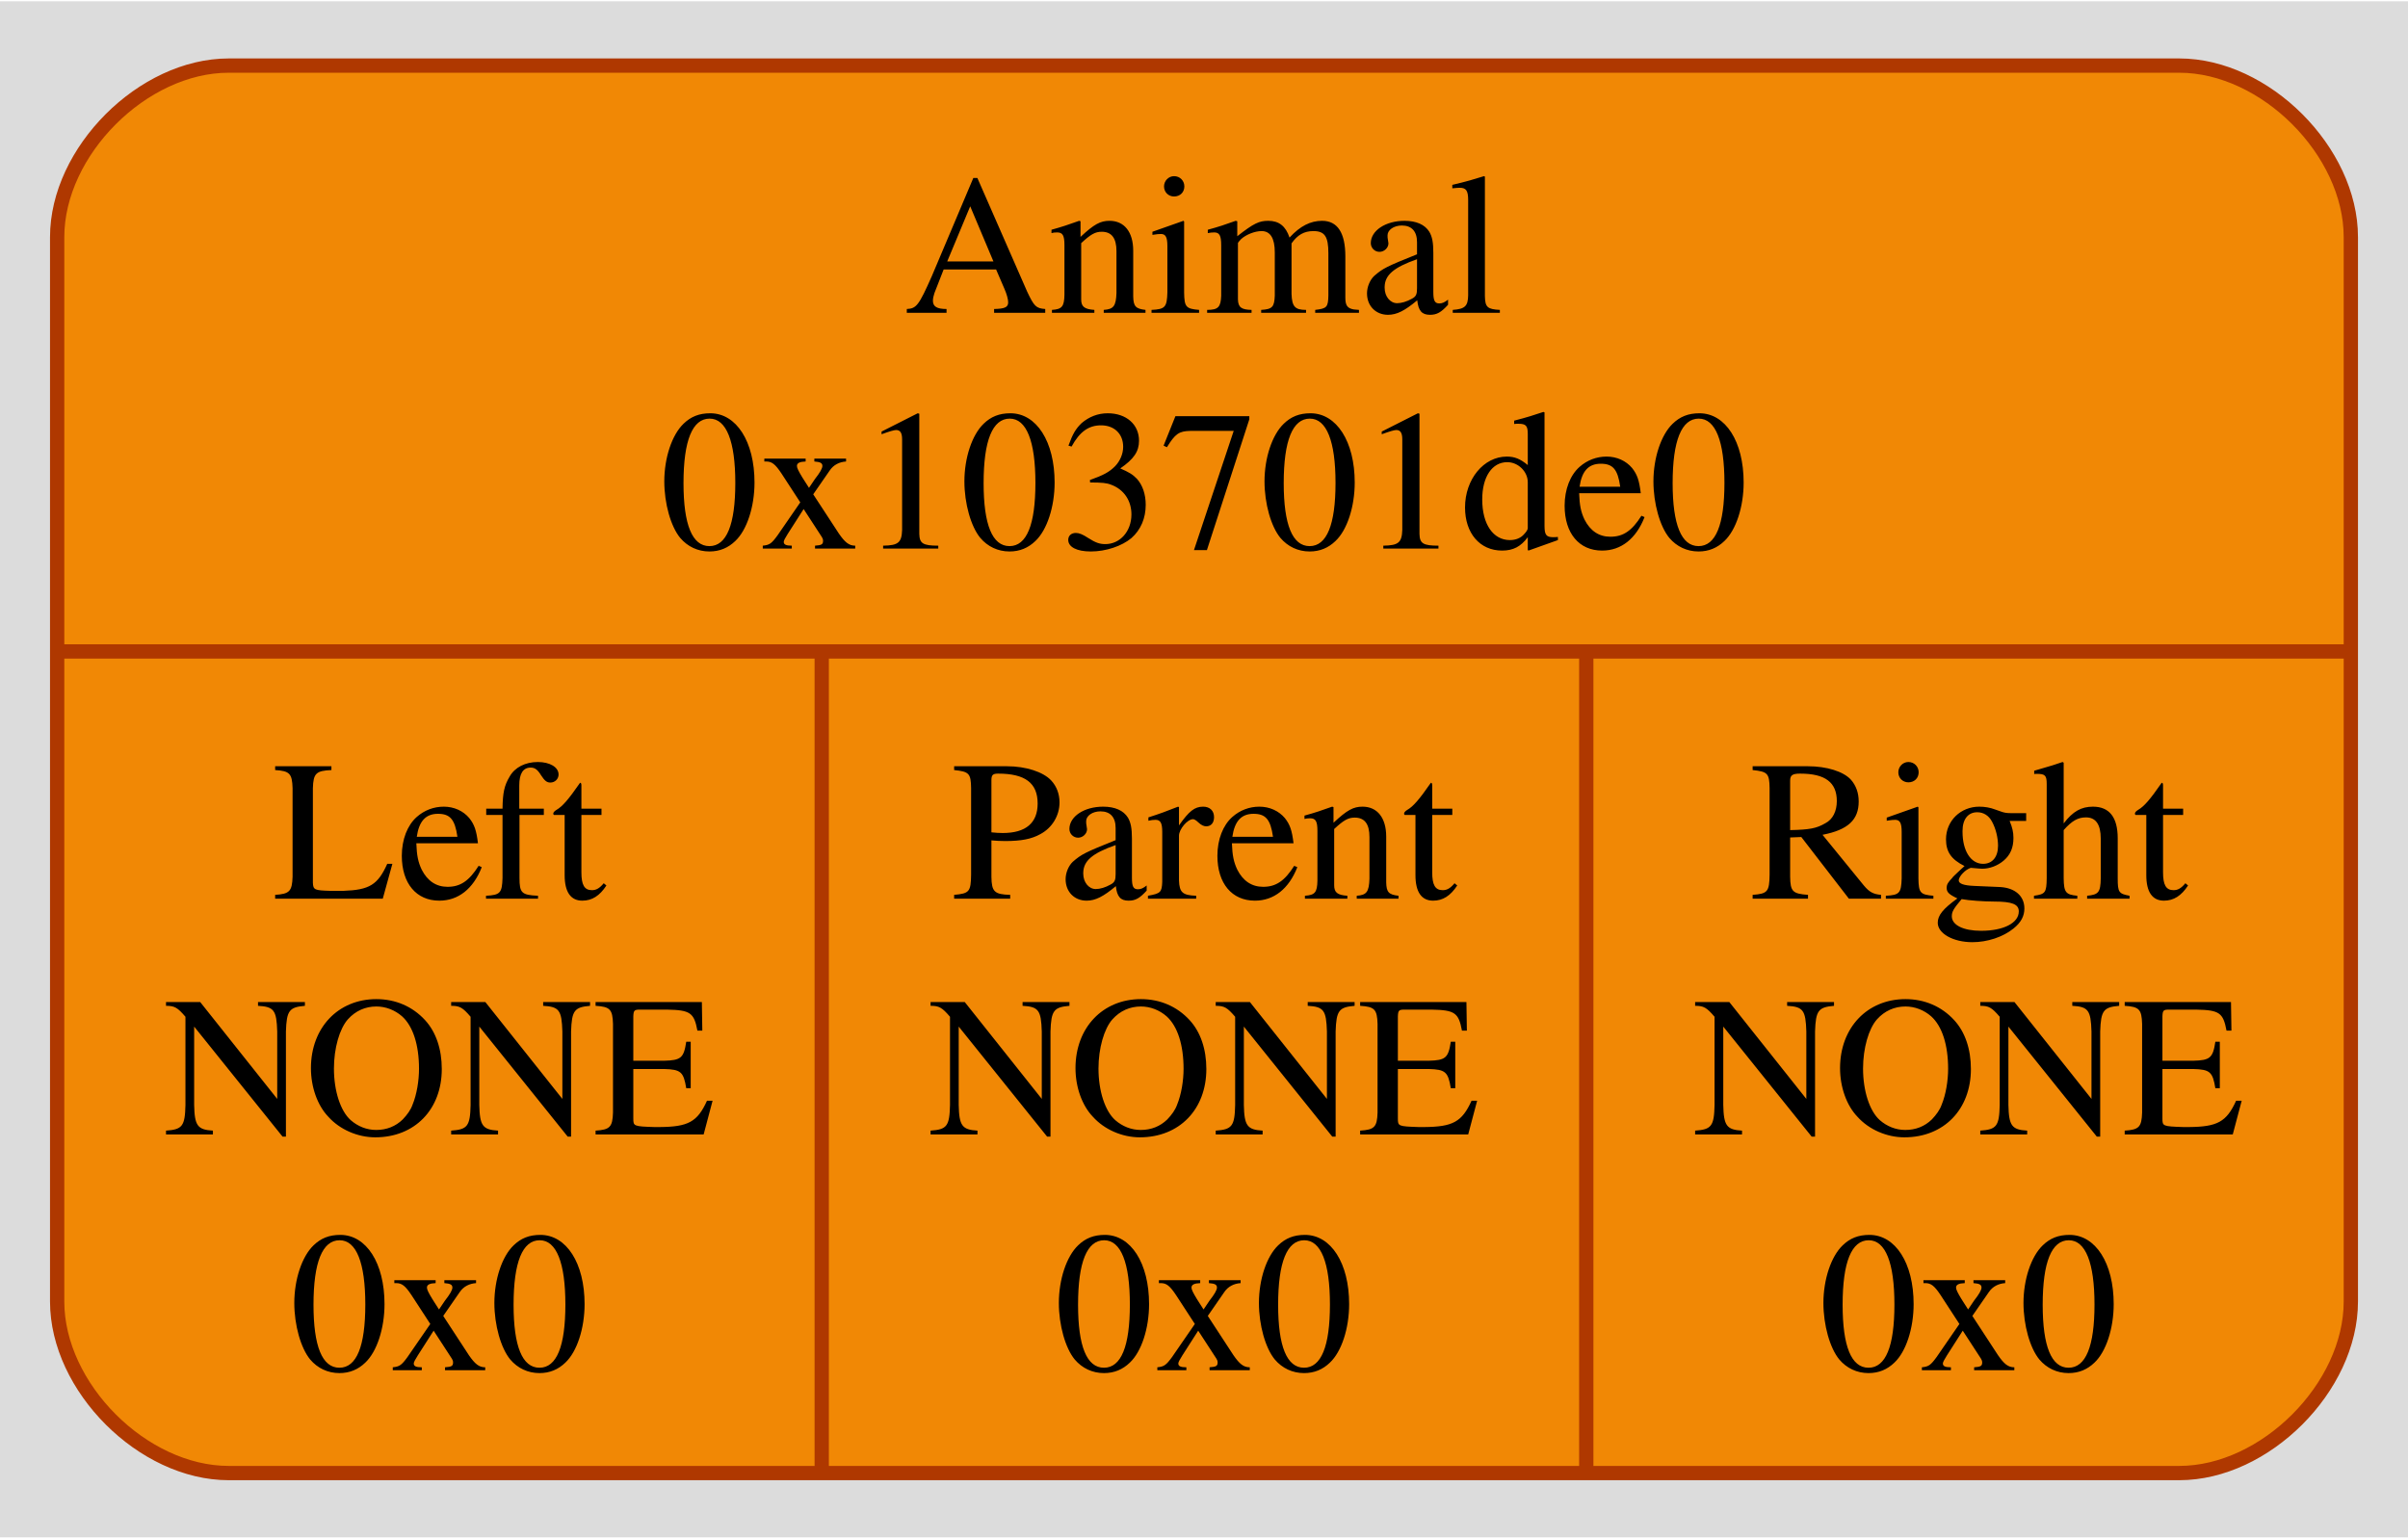
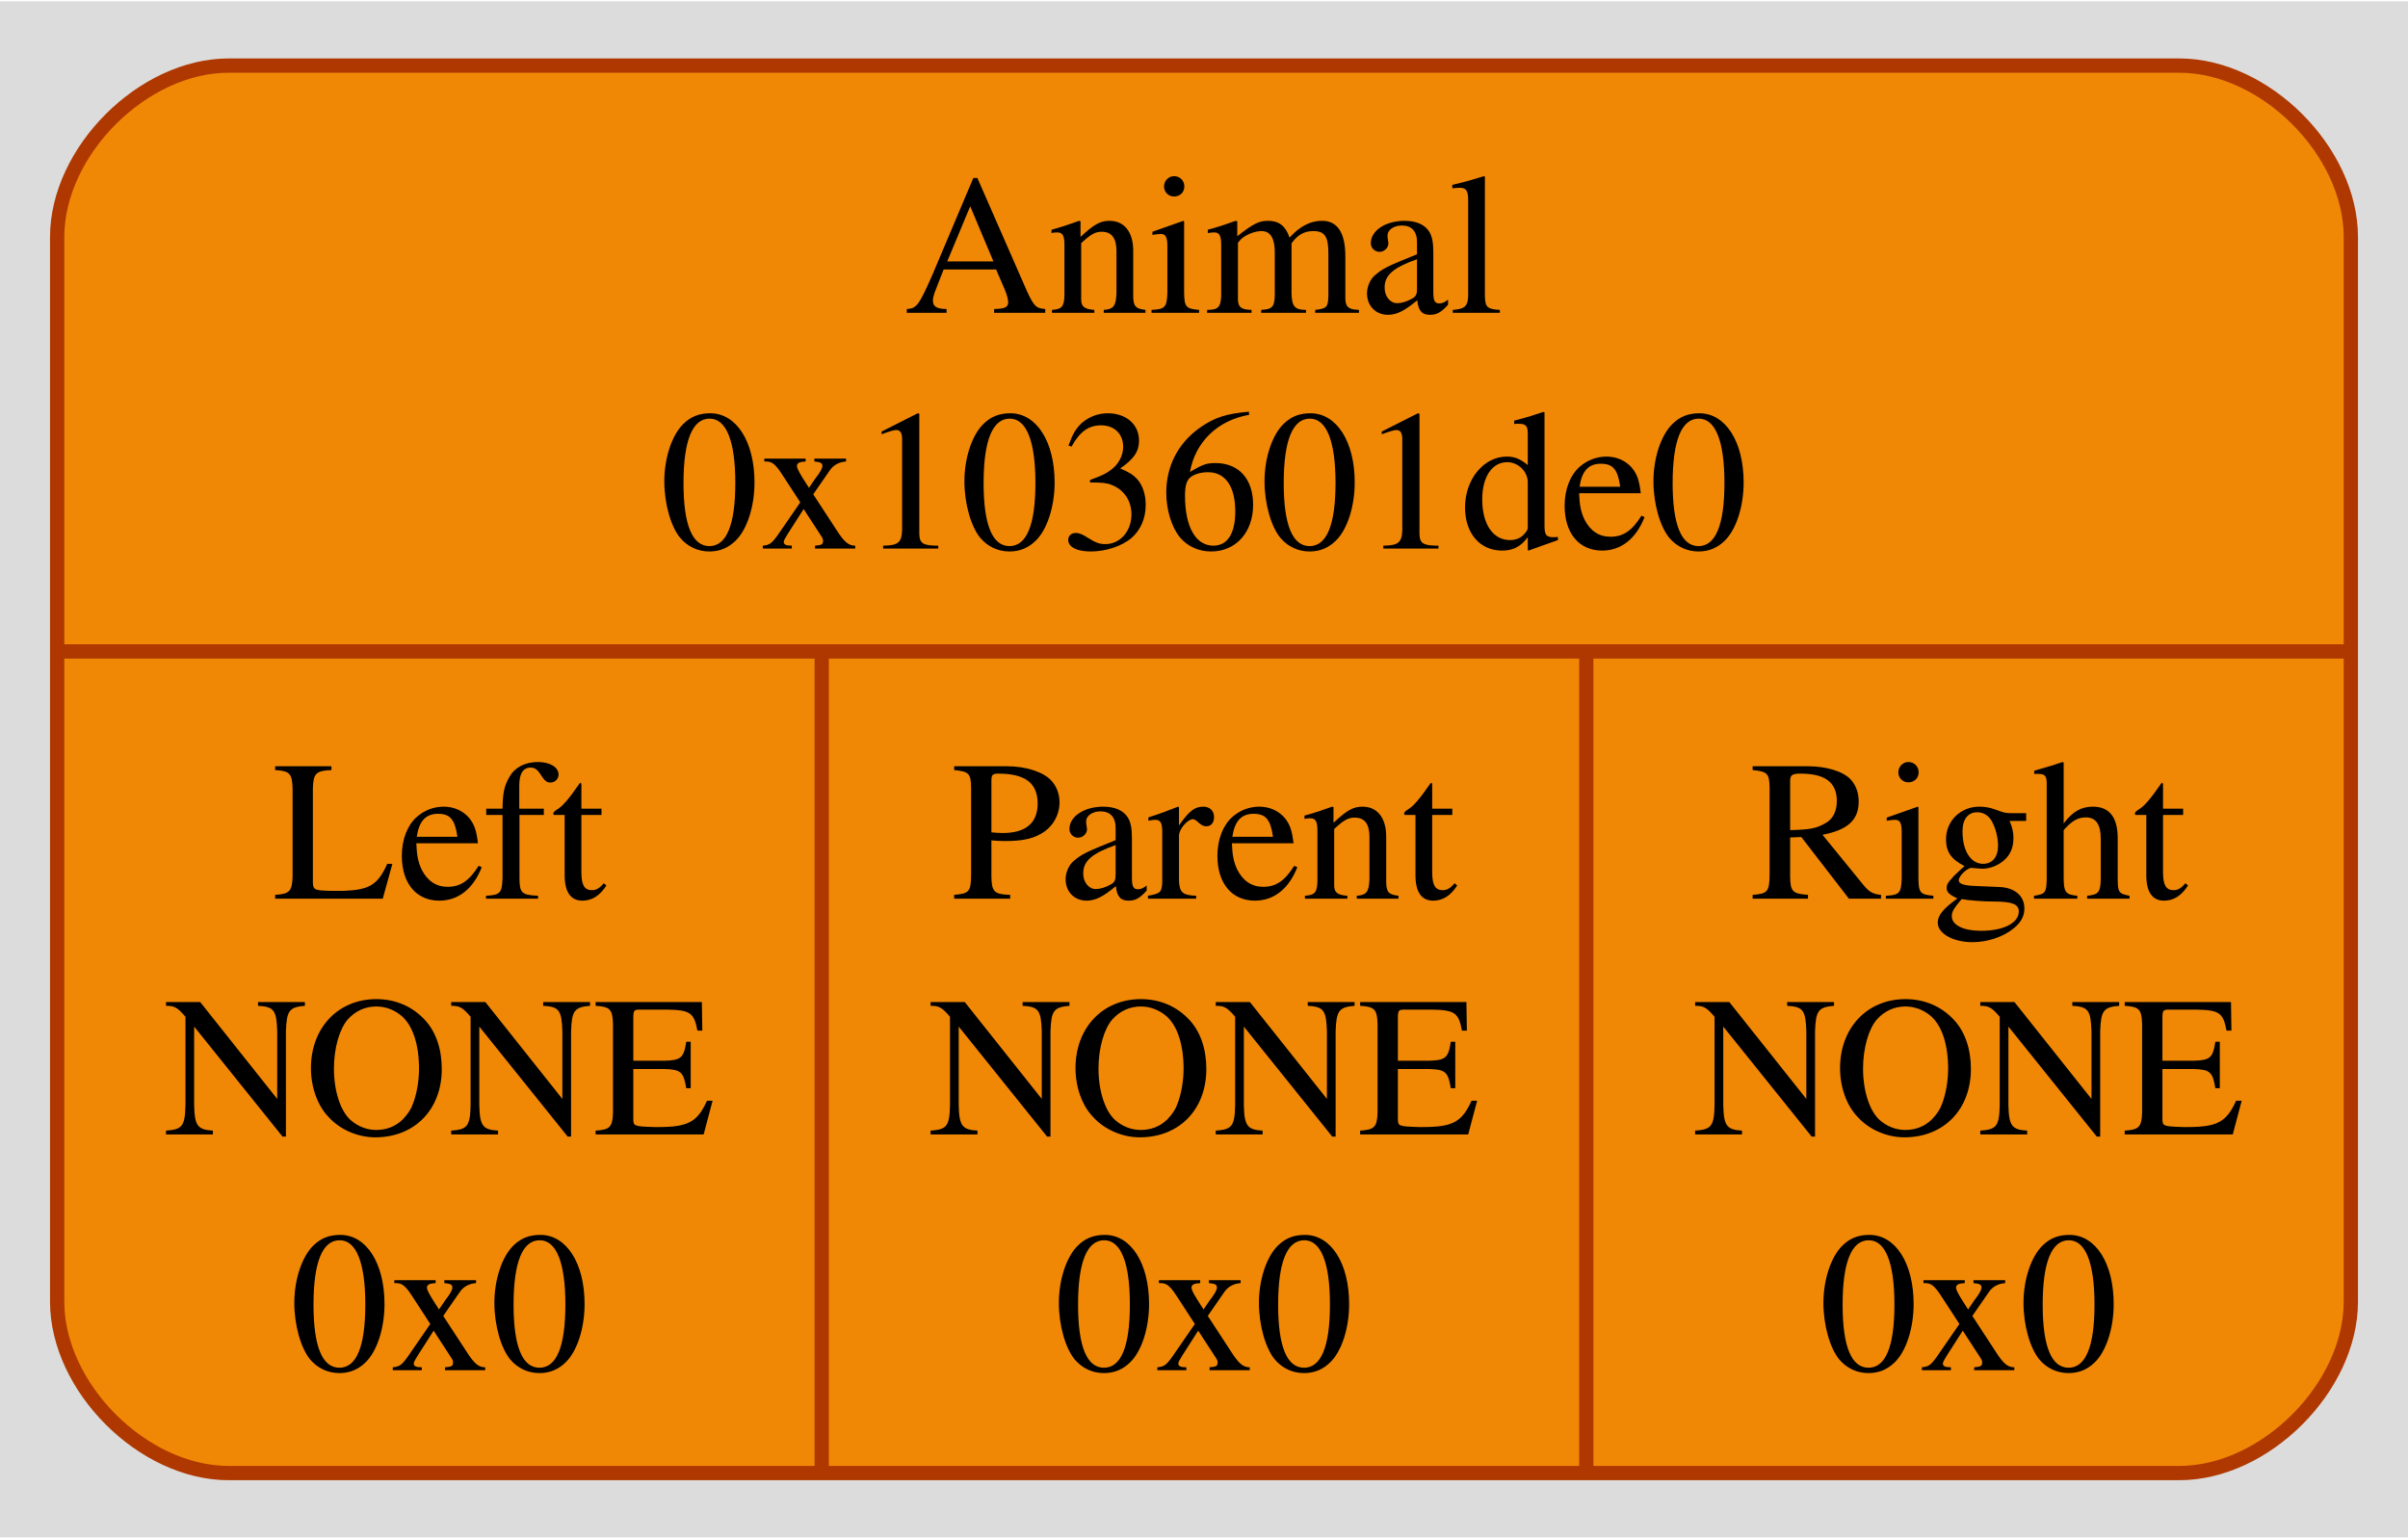
<svg xmlns="http://www.w3.org/2000/svg" width="169pt" height="108pt" viewBox="0.00 0.00 168.50 107.50">
  <g id="graph0" class="graph" transform="scale(1 1) rotate(0) translate(4 103.5)">
    <polygon fill="#dcdcdc" stroke="none" points="-4,4 -4,-103.5 164.5,-103.5 164.5,4 -4,4" />
    <g id="node1" class="node">
      <path fill="#f18805" stroke="#af3800" d="M12,-0.5C12,-0.5 148.5,-0.5 148.5,-0.5 154.5,-0.5 160.5,-6.5 160.5,-12.5 160.5,-12.5 160.5,-87 160.5,-87 160.5,-93 154.5,-99 148.5,-99 148.5,-99 12,-99 12,-99 6,-99 0,-93 0,-87 0,-87 0,-12.5 0,-12.5 0,-6.5 6,-0.5 12,-0.5" />
      <text text-anchor="middle" x="80.25" y="-81.7" font-family="Times,serif" font-size="14.00" fill="#000000">Animal</text>
-       <text text-anchor="middle" x="80.25" y="-65.2" font-family="Times,serif" font-size="14.00" fill="#000000">0x103701de0</text>
+       <text text-anchor="middle" x="80.25" y="-65.2" font-family="Times,serif" font-size="14.00" fill="#000000">0x103601de0</text>
      <polyline fill="none" stroke="#af3800" points="0,-58 160.5,-58" />
      <text text-anchor="middle" x="26.75" y="-40.7" font-family="Times,serif" font-size="14.00" fill="#000000">Left</text>
      <text text-anchor="middle" x="26.75" y="-24.2" font-family="Times,serif" font-size="14.00" fill="#000000">NONE</text>
      <text text-anchor="middle" x="26.75" y="-7.7" font-family="Times,serif" font-size="14.00" fill="#000000">0x0</text>
      <polyline fill="none" stroke="#af3800" points="53.5,-0.5 53.5,-58" />
      <text text-anchor="middle" x="80.25" y="-40.7" font-family="Times,serif" font-size="14.00" fill="#000000">Parent</text>
      <text text-anchor="middle" x="80.25" y="-24.2" font-family="Times,serif" font-size="14.00" fill="#000000">NONE</text>
      <text text-anchor="middle" x="80.25" y="-7.7" font-family="Times,serif" font-size="14.00" fill="#000000">0x0</text>
      <polyline fill="none" stroke="#af3800" points="107,-0.5 107,-58" />
      <text text-anchor="middle" x="133.75" y="-40.7" font-family="Times,serif" font-size="14.00" fill="#000000">Right</text>
      <text text-anchor="middle" x="133.75" y="-24.2" font-family="Times,serif" font-size="14.00" fill="#000000">NONE</text>
      <text text-anchor="middle" x="133.75" y="-7.7" font-family="Times,serif" font-size="14.00" fill="#000000">0x0</text>
    </g>
  </g>
</svg>
